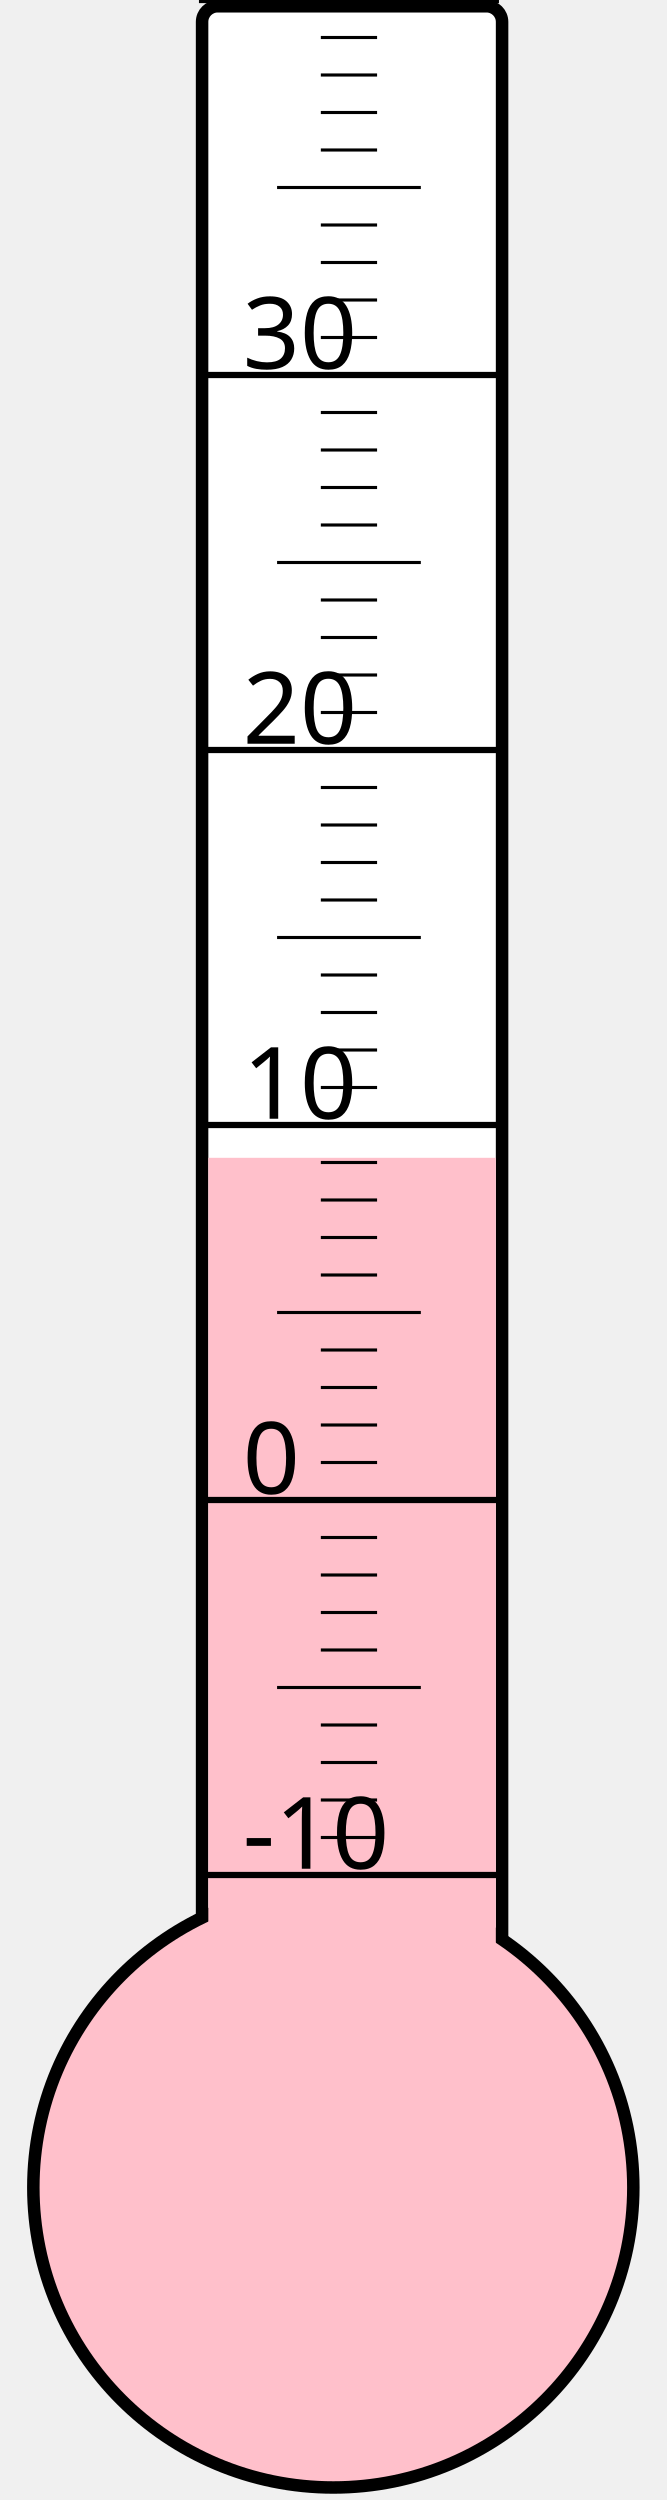
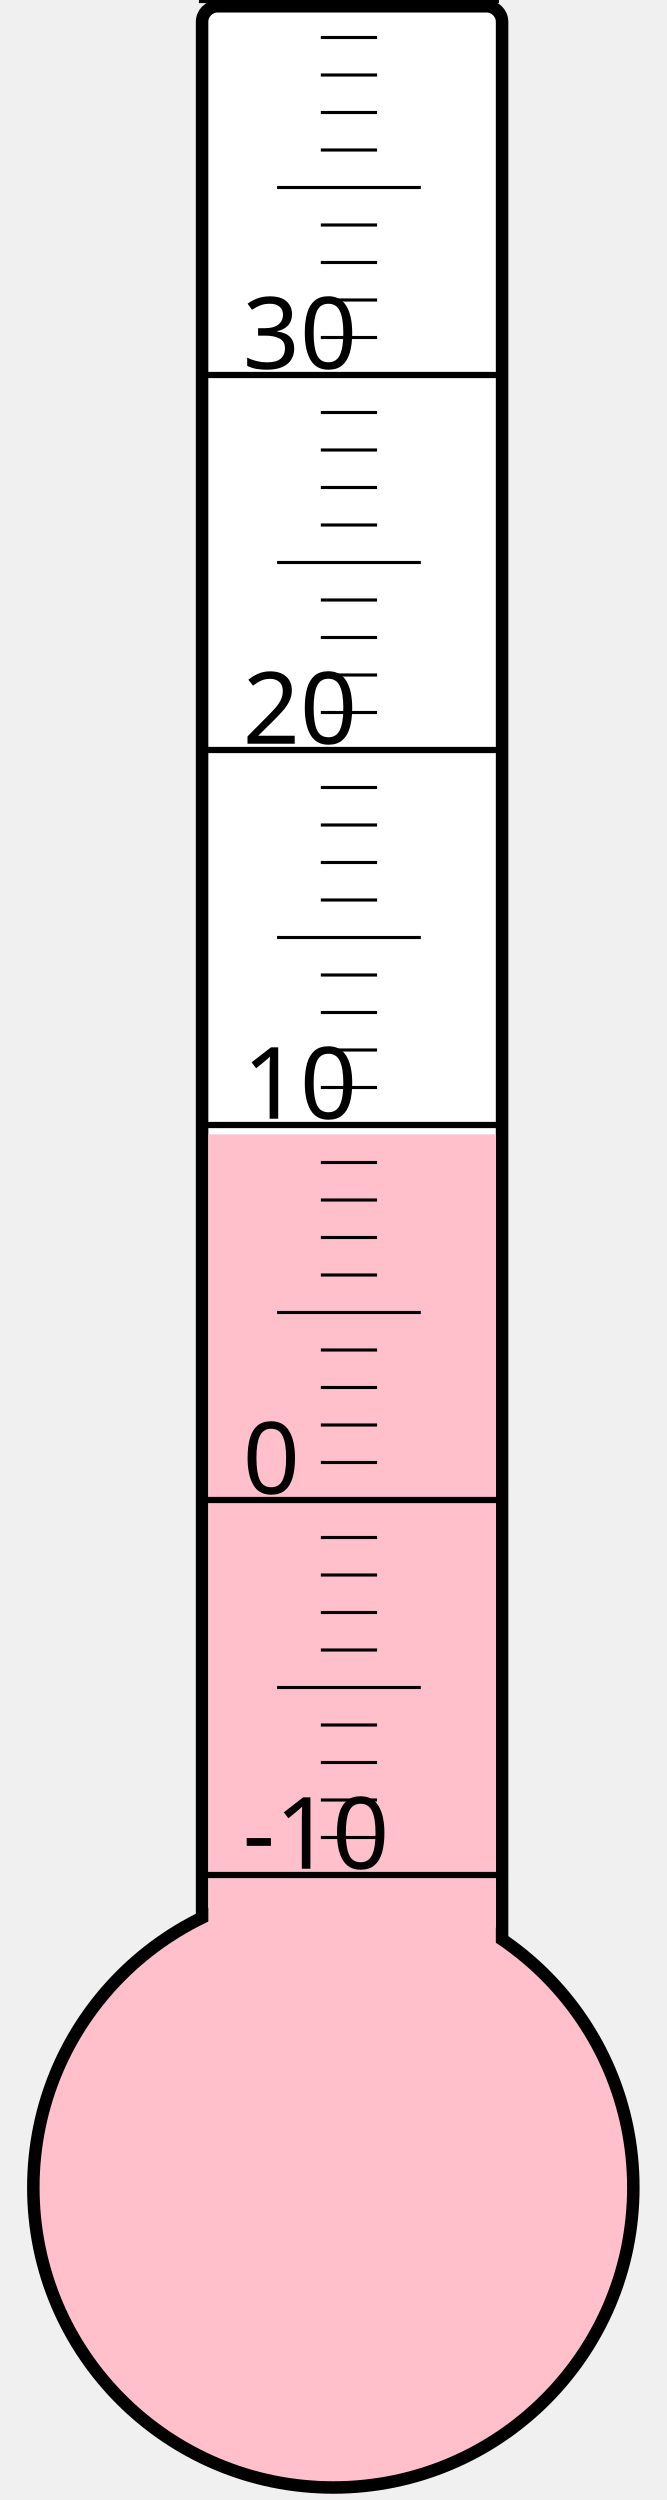
<svg xmlns="http://www.w3.org/2000/svg" width="40px" height="150px" viewBox="0 0 200 800">
  <rect width="200" height="800" x="0" y="0" style="fill: #ffffeb; fill-opacity: 0;" />
  <rect width="96" height="680" x="58" y="2" rx="5" ry="5" style="fill: white; fill-opacity: 1; stroke: black; stroke-width: 4;" />
  <circle cx="100" cy="700" r="96" style="fill: pink; stroke: black; stroke-width: 4;" />
-   <rect width="92" height="329.5" x="60" y="370.5" style="fill: pink; fill-opacity: 1; stroke-width: 0;" />
+   <rect width="92" height="337.0" x="60" y="363.0" style="fill: pink; fill-opacity: 1; stroke-width: 0;" />
  <text x="71" y="598" style="font-family: sans-serif; font-size: 24pt;">-10</text>
  <text x="71" y="478" style="font-family: sans-serif; font-size: 24pt;">0</text>
  <text x="71" y="358" style="font-family: sans-serif; font-size: 24pt;">10</text>
  <text x="71" y="238" style="font-family: sans-serif; font-size: 24pt;">20</text>
  <text x="71" y="118" style="font-family: sans-serif; font-size: 24pt;">30</text>
  <g style="stroke: black;">
    <line x1="57" y1="600" x2="153" y2="600" style="stroke-width: 2;" />
    <line x1="96" y1="588" x2="114" y2="588" style="stroke-width: 1;" />
    <line x1="96" y1="576" x2="114" y2="576" style="stroke-width: 1;" />
    <line x1="96" y1="564" x2="114" y2="564" style="stroke-width: 1;" />
    <line x1="96" y1="552" x2="114" y2="552" style="stroke-width: 1;" />
    <line x1="82" y1="540" x2="128" y2="540" style="stroke-width: 1;" />
    <line x1="96" y1="528" x2="114" y2="528" style="stroke-width: 1;" />
    <line x1="96" y1="516" x2="114" y2="516" style="stroke-width: 1;" />
    <line x1="96" y1="504" x2="114" y2="504" style="stroke-width: 1;" />
    <line x1="96" y1="492" x2="114" y2="492" style="stroke-width: 1;" />
    <line x1="57" y1="480" x2="153" y2="480" style="stroke-width: 2;" />
    <line x1="96" y1="468" x2="114" y2="468" style="stroke-width: 1;" />
    <line x1="96" y1="456" x2="114" y2="456" style="stroke-width: 1;" />
    <line x1="96" y1="444" x2="114" y2="444" style="stroke-width: 1;" />
    <line x1="96" y1="432" x2="114" y2="432" style="stroke-width: 1;" />
    <line x1="82" y1="420" x2="128" y2="420" style="stroke-width: 1;" />
    <line x1="96" y1="408" x2="114" y2="408" style="stroke-width: 1;" />
    <line x1="96" y1="396" x2="114" y2="396" style="stroke-width: 1;" />
    <line x1="96" y1="384" x2="114" y2="384" style="stroke-width: 1;" />
    <line x1="96" y1="372" x2="114" y2="372" style="stroke-width: 1;" />
    <line x1="57" y1="360" x2="153" y2="360" style="stroke-width: 2;" />
    <line x1="96" y1="348" x2="114" y2="348" style="stroke-width: 1;" />
    <line x1="96" y1="336" x2="114" y2="336" style="stroke-width: 1;" />
    <line x1="96" y1="324" x2="114" y2="324" style="stroke-width: 1;" />
    <line x1="96" y1="312" x2="114" y2="312" style="stroke-width: 1;" />
    <line x1="82" y1="300" x2="128" y2="300" style="stroke-width: 1;" />
    <line x1="96" y1="288" x2="114" y2="288" style="stroke-width: 1;" />
    <line x1="96" y1="276" x2="114" y2="276" style="stroke-width: 1;" />
    <line x1="96" y1="264" x2="114" y2="264" style="stroke-width: 1;" />
    <line x1="96" y1="252" x2="114" y2="252" style="stroke-width: 1;" />
    <line x1="57" y1="240" x2="153" y2="240" style="stroke-width: 2;" />
    <line x1="96" y1="228" x2="114" y2="228" style="stroke-width: 1;" />
    <line x1="96" y1="216" x2="114" y2="216" style="stroke-width: 1;" />
    <line x1="96" y1="204" x2="114" y2="204" style="stroke-width: 1;" />
    <line x1="96" y1="192" x2="114" y2="192" style="stroke-width: 1;" />
    <line x1="82" y1="180" x2="128" y2="180" style="stroke-width: 1;" />
    <line x1="96" y1="168" x2="114" y2="168" style="stroke-width: 1;" />
    <line x1="96" y1="156" x2="114" y2="156" style="stroke-width: 1;" />
    <line x1="96" y1="144" x2="114" y2="144" style="stroke-width: 1;" />
    <line x1="96" y1="132" x2="114" y2="132" style="stroke-width: 1;" />
    <line x1="57" y1="120" x2="153" y2="120" style="stroke-width: 2;" />
    <line x1="96" y1="108" x2="114" y2="108" style="stroke-width: 1;" />
    <line x1="96" y1="96" x2="114" y2="96" style="stroke-width: 1;" />
    <line x1="96" y1="84" x2="114" y2="84" style="stroke-width: 1;" />
    <line x1="96" y1="72" x2="114" y2="72" style="stroke-width: 1;" />
    <line x1="82" y1="60" x2="128" y2="60" style="stroke-width: 1;" />
    <line x1="96" y1="48" x2="114" y2="48" style="stroke-width: 1;" />
    <line x1="96" y1="36" x2="114" y2="36" style="stroke-width: 1;" />
    <line x1="96" y1="24" x2="114" y2="24" style="stroke-width: 1;" />
    <line x1="96" y1="12" x2="114" y2="12" style="stroke-width: 1;" />
    <line x1="57" y1="0" x2="153" y2="0" style="stroke-width: 2;" />
  </g>
</svg>
